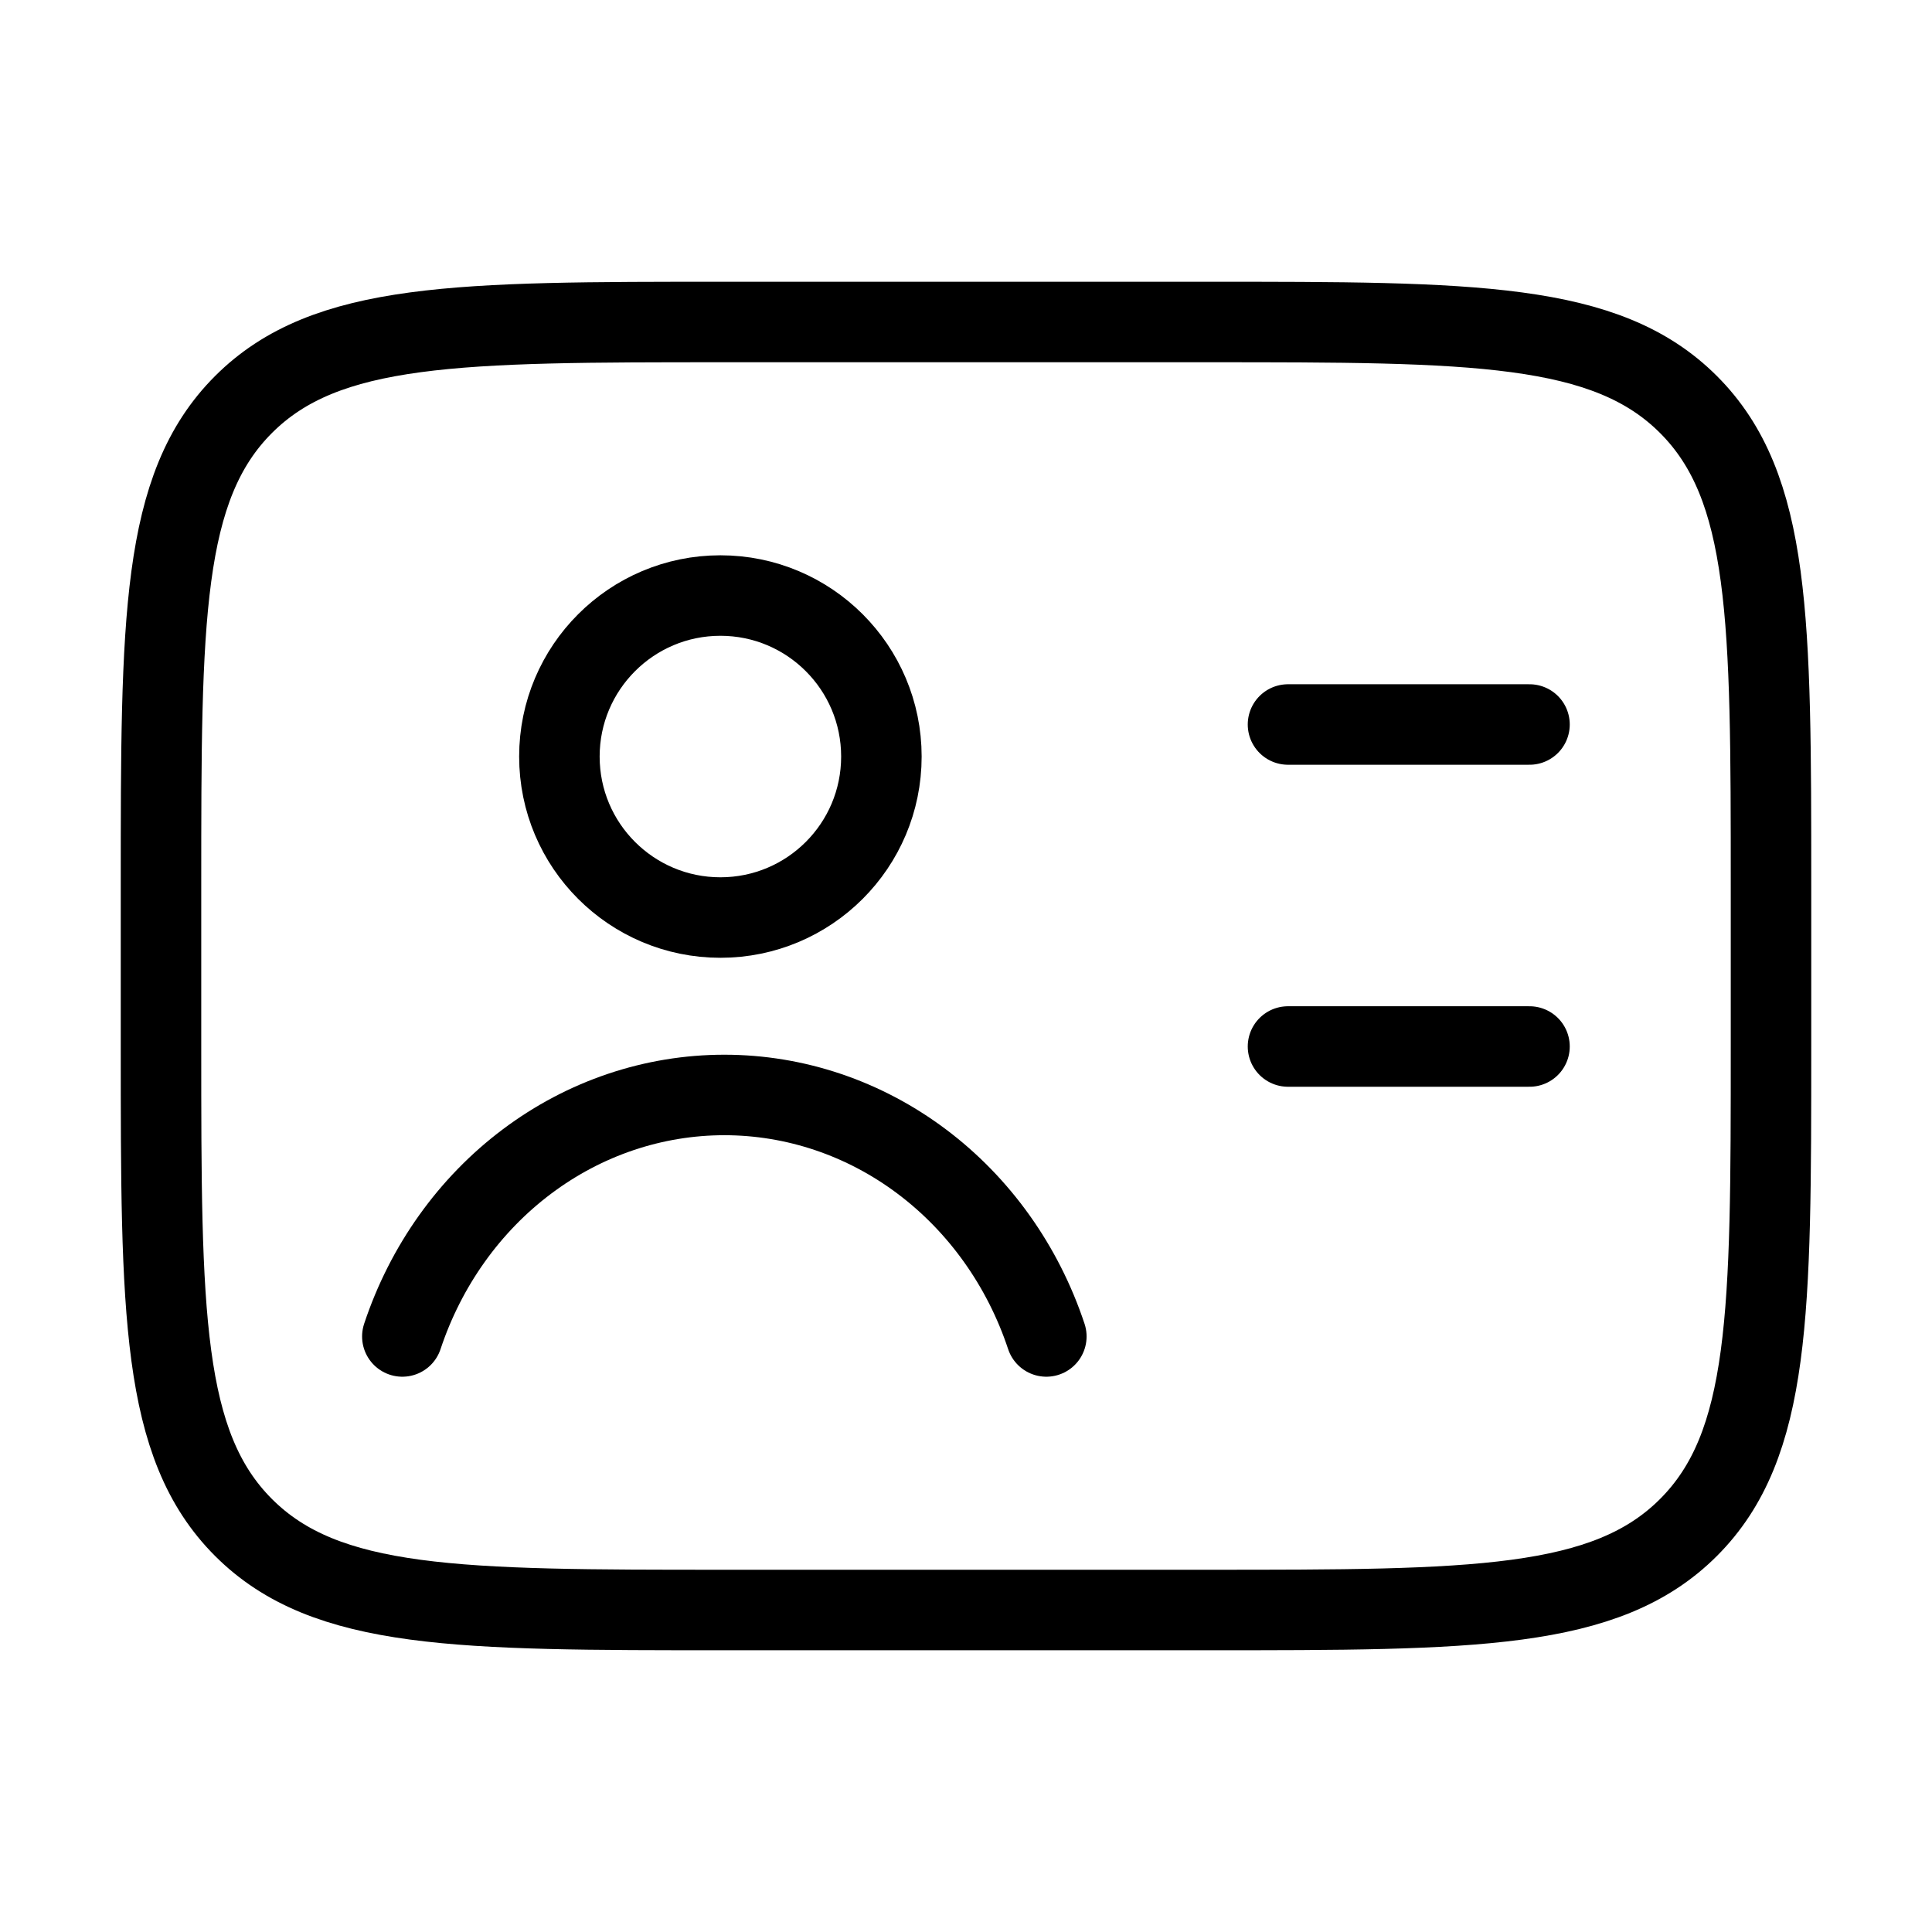
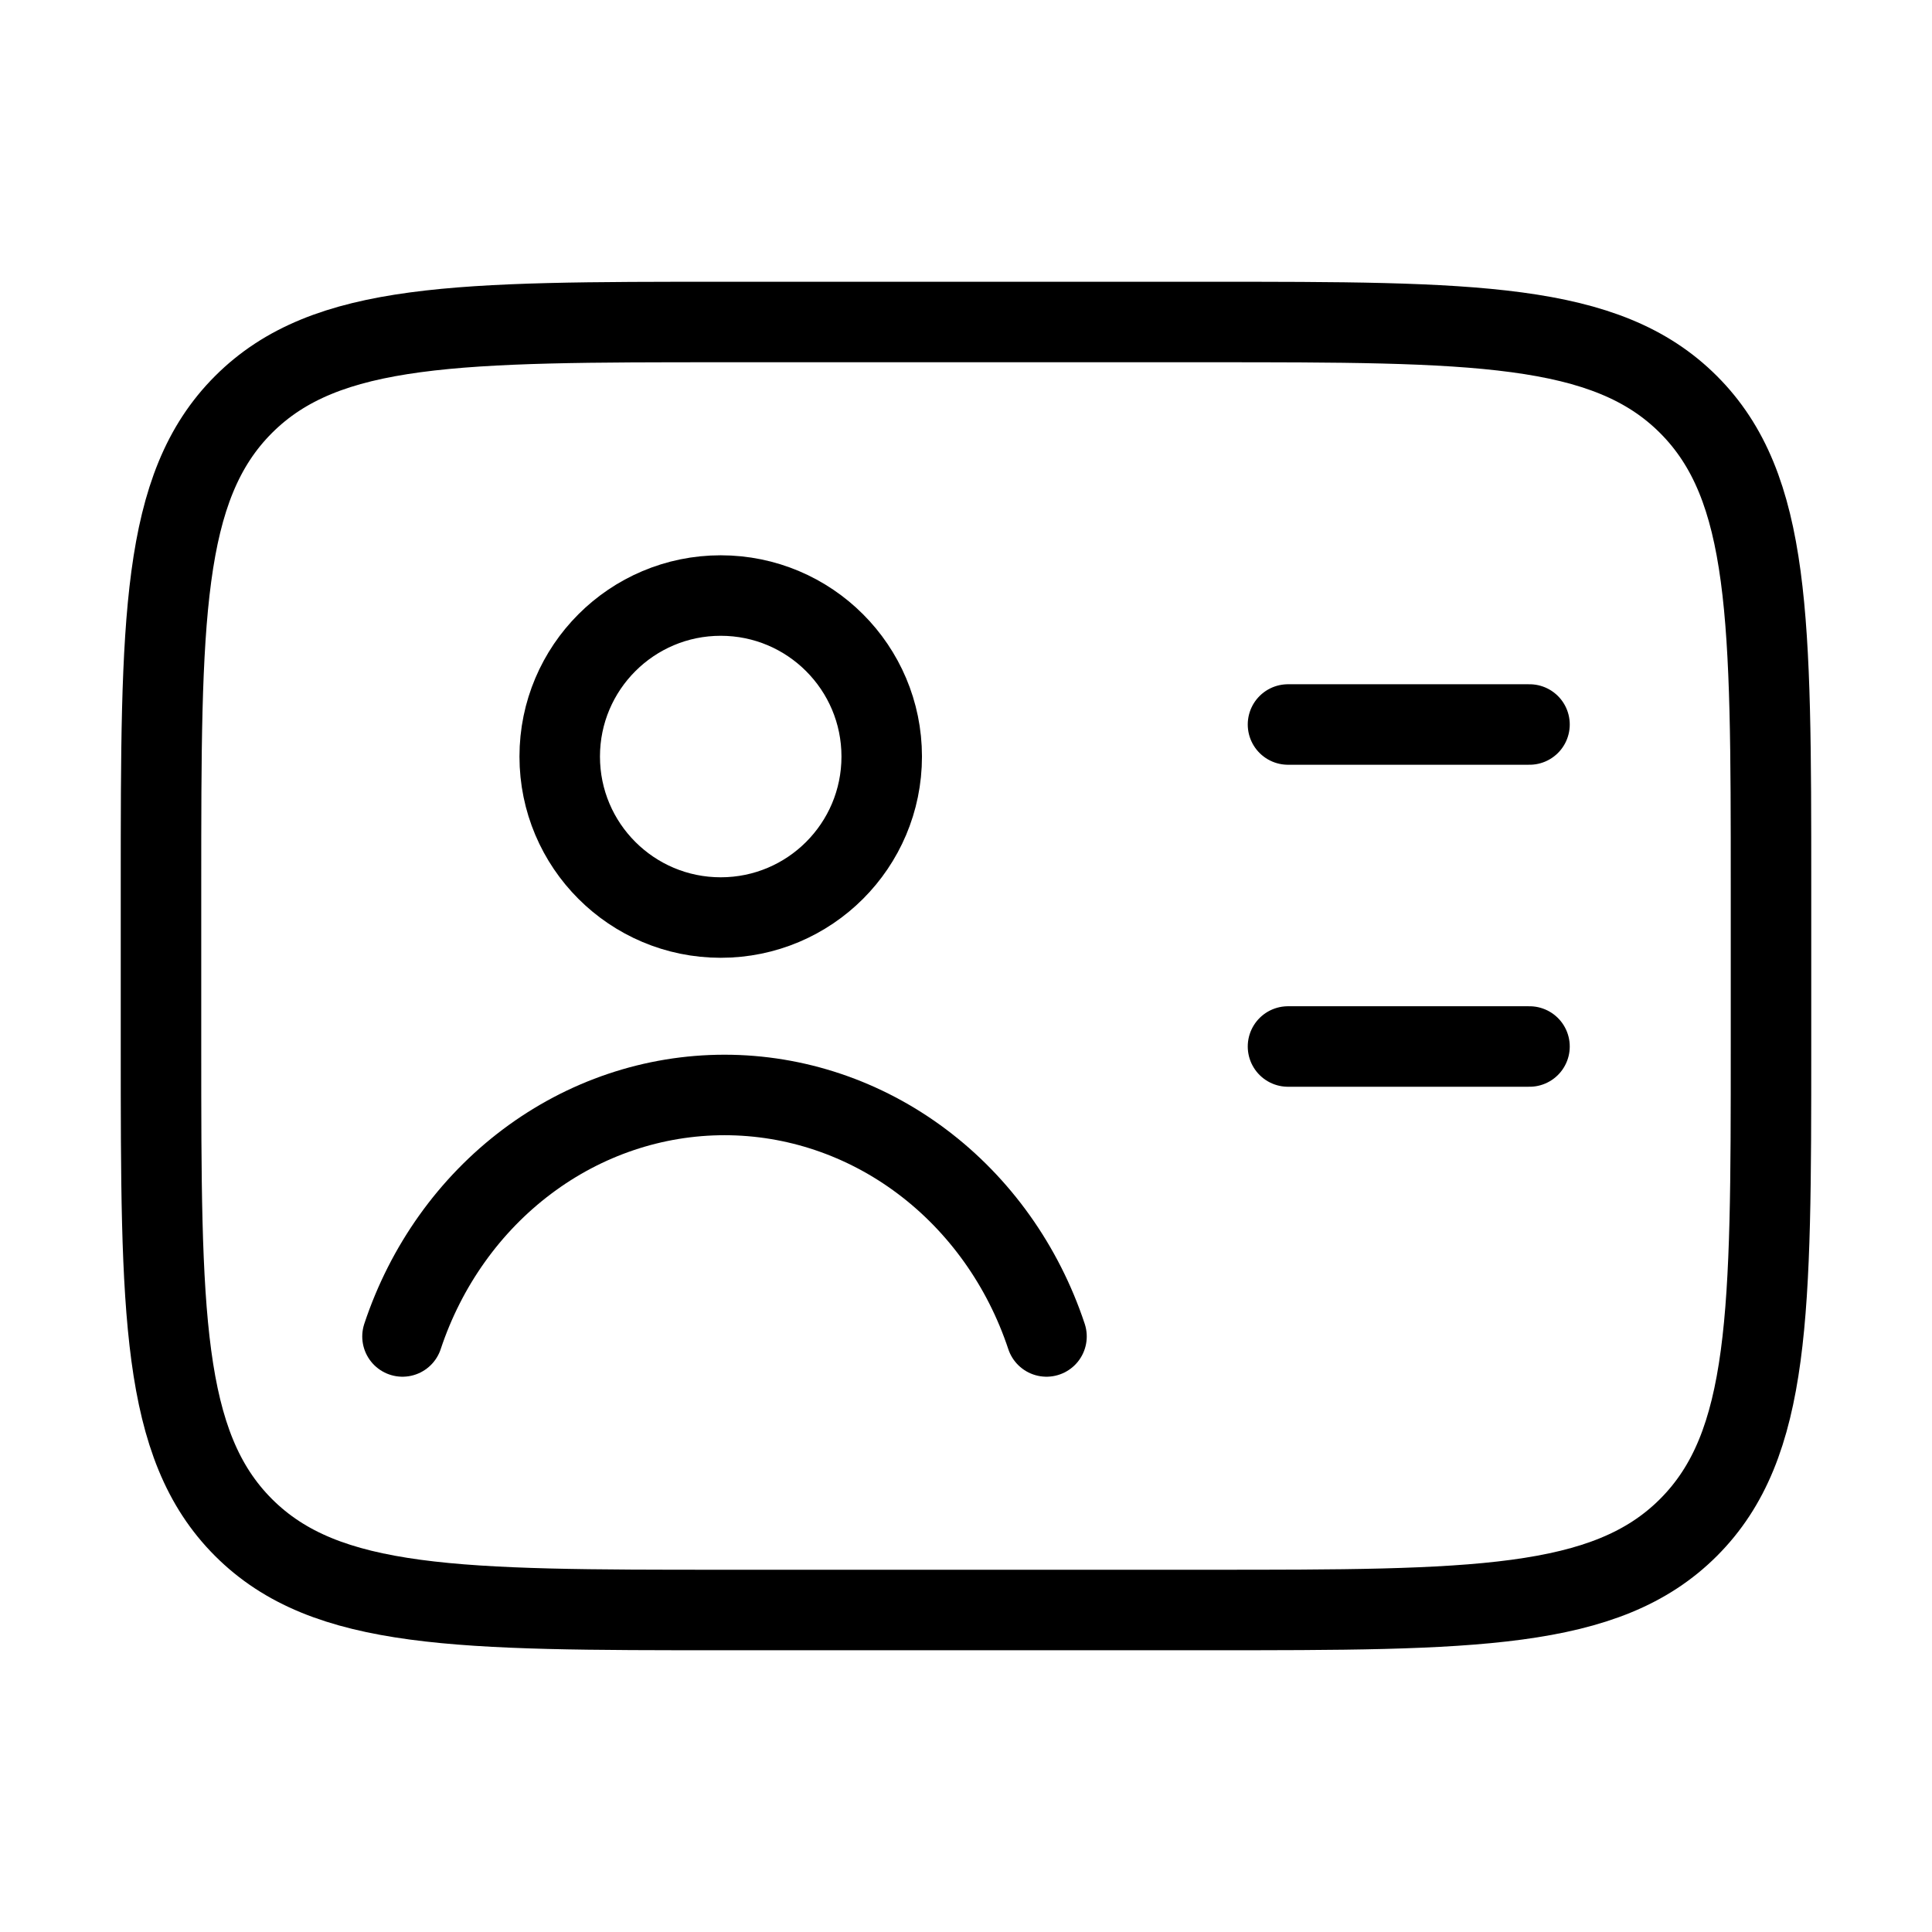
<svg xmlns="http://www.w3.org/2000/svg" viewBox="0 0 24 24" fill="none" aria-hidden="true">
  <path d="M16 9H19" stroke="currentColor" stroke-linecap="round" stroke-linejoin="round" />
  <path d="M16 13H19" stroke="currentColor" stroke-linecap="round" stroke-linejoin="round" />
-   <path d="M4.998 16.602C5.289 15.725 5.831 14.965 6.547 14.428C7.264 13.89 8.12 13.602 8.998 13.602C9.876 13.602 10.732 13.89 11.449 14.428C12.165 14.965 12.707 15.725 12.998 16.602" stroke="currentColor" stroke-linecap="round" stroke-linejoin="round" />
-   <path d="M8.949 11.398C10.054 11.398 10.949 10.503 10.949 9.398C10.949 8.294 10.054 7.398 8.949 7.398C7.845 7.398 6.949 8.294 6.949 9.398C6.949 10.503 7.845 11.398 8.949 11.398Z" stroke="currentColor" stroke-linecap="round" stroke-linejoin="round" />
+   <path d="M5 16.602C5.291 15.725 5.833 14.965 6.549 14.428C7.266 13.89 8.122 13.602 9 13.602C9.878 13.602 10.734 13.89 11.451 14.428C12.167 14.965 12.709 15.725 13 16.602" stroke="currentColor" stroke-linecap="round" stroke-linejoin="round" />
+   <path d="M8.953 11.398C10.058 11.398 10.953 10.503 10.953 9.398C10.953 8.294 10.058 7.398 8.953 7.398C7.849 7.398 6.953 8.294 6.953 9.398C6.953 10.503 7.849 11.398 8.953 11.398Z" stroke="currentColor" stroke-linecap="round" stroke-linejoin="round" />
  <path d="M15 4H9C5.7 4 4.05 4 3.025 5.025C2 6.05 2 7.7 2 11V13C2 16.3 2 17.95 3.025 18.975C4.05 20 5.7 20 9 20H15C18.3 20 19.95 20 20.975 18.975C22 17.95 22 16.3 22 13V11C22 7.7 22 6.05 20.975 5.025C19.95 4 18.3 4 15 4Z" stroke="currentColor" stroke-linecap="round" stroke-linejoin="round" />
</svg>
